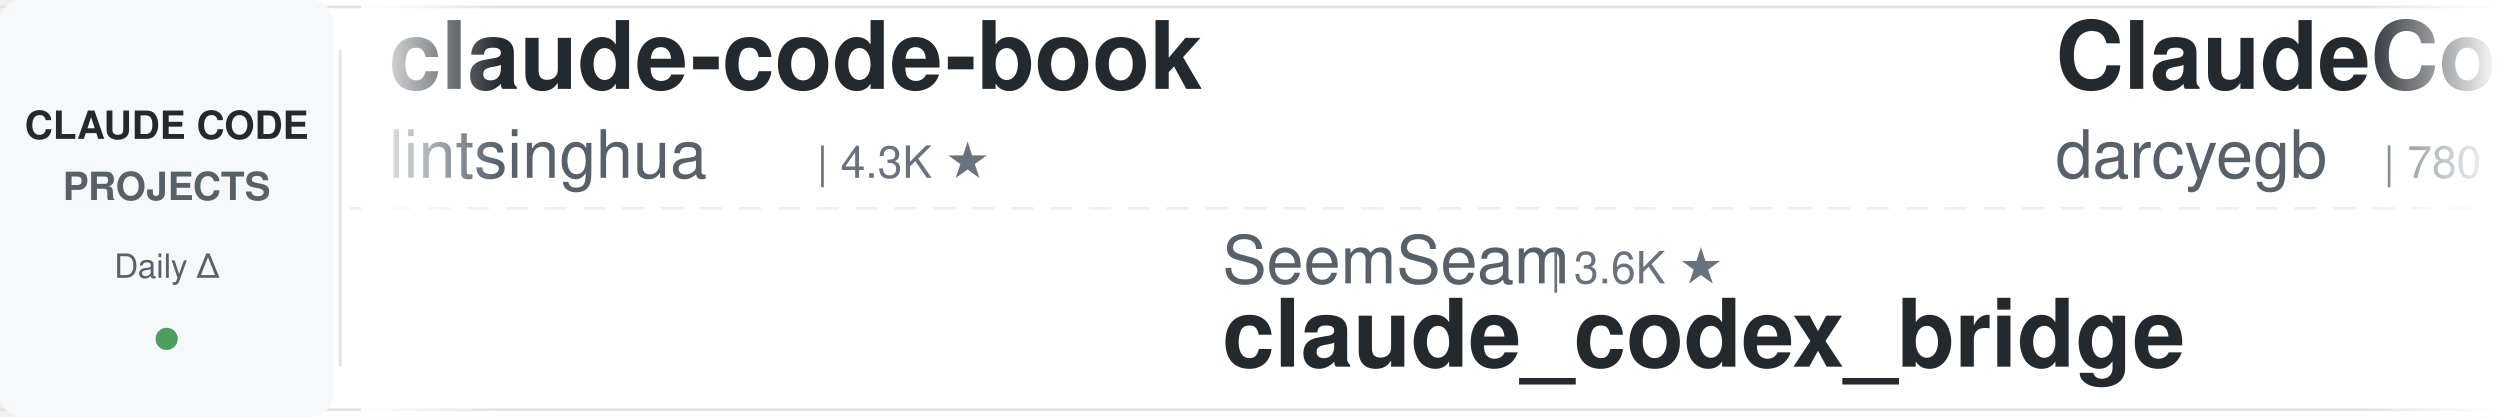
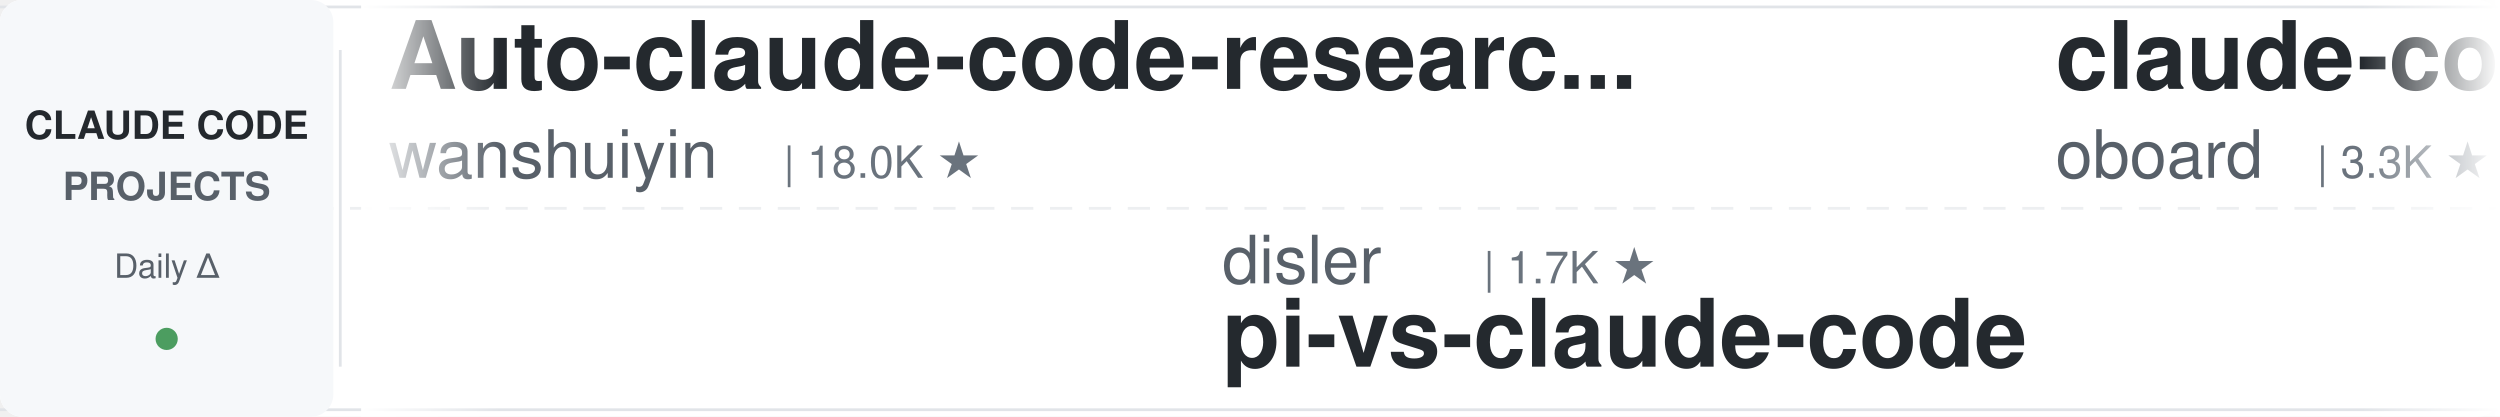
<svg xmlns="http://www.w3.org/2000/svg" width="900" height="150">
  <defs>
    <linearGradient id="leftFade" x1="0%" y1="0%" x2="100%" y2="0%">
      <stop offset="0%" style="stop-color:#ffffff;stop-opacity:1" />
      <stop offset="100%" style="stop-color:#ffffff;stop-opacity:0" />
    </linearGradient>
    <linearGradient id="rightFade" x1="0%" y1="0%" x2="100%" y2="0%">
      <stop offset="0%" style="stop-color:#ffffff;stop-opacity:0" />
      <stop offset="100%" style="stop-color:#ffffff;stop-opacity:1" />
    </linearGradient>
  </defs>
  <rect width="900" height="150" fill="#ffffff" rx="8" />
  <rect x="0" y="2" width="900" height="1" fill="#e1e4e8" />
  <rect x="0" y="147" width="900" height="1" fill="#e1e4e8" />
  <line x1="0" y1="75" x2="900" y2="75" stroke="#e1e4e8" stroke-width="1" stroke-dasharray="8 6" opacity="0.6" />
  <rect x="0" y="0" width="120" height="150" fill="#f6f8fa" rx="8" />
  <text x="60" y="50" font-family="-apple-system, BlinkMacSystemFont, 'Segoe UI', Helvetica, Arial, sans-serif" font-size="14" font-weight="600" fill="#24292e" text-anchor="middle">CLAUDE CODE</text>
  <text x="60" y="72" font-family="-apple-system, BlinkMacSystemFont, 'Segoe UI', Helvetica, Arial, sans-serif" font-size="14" font-weight="600" fill="#586069" text-anchor="middle">PROJECTS</text>
  <text x="60" y="100" font-family="-apple-system, BlinkMacSystemFont, 'Segoe UI', Helvetica, Arial, sans-serif" font-size="12" font-weight="500" fill="#586069" text-anchor="middle">Daily Δ</text>
  <circle cx="60" cy="122" r="4" fill="#22863a" opacity="0.8" />
  <rect x="122" y="18" width="1" height="114" fill="#e1e4e8" />
  <clipPath id="tickerClip">
    <rect x="130" y="0" width="770" height="150" />
  </clipPath>
  <g clip-path="url(#tickerClip)">
    <g id="tickerItems">
      <animateTransform attributeName="transform" attributeType="XML" type="translate" from="0 0" to="-3000 0" dur="54s" repeatCount="indefinite" />
      <g transform="translate(0, 0)">
-         <text x="140" y="32" font-family="-apple-system, BlinkMacSystemFont, 'Segoe UI', Helvetica, Arial, sans-serif" font-size="34" font-weight="600" fill="#24292e">claude-code-book</text>
-         <text x="140" y="64" font-family="-apple-system, BlinkMacSystemFont, 'Segoe UI', Helvetica, Arial, sans-serif" font-size="24" font-weight="400" fill="#586069">lintsinghua</text>
-         <text x="294" y="64" font-family="-apple-system, BlinkMacSystemFont, 'Segoe UI', Helvetica, Arial, sans-serif" font-size="16" font-weight="500" fill="#6a737d">| 4.3K ★</text>
+         <text x="140" y="32" font-family="-apple-system, BlinkMacSystemFont, 'Segoe UI', Helvetica, Arial, sans-serif" font-size="34" font-weight="600" fill="#24292e">Auto-claude-code-researc...</text>
+         <text x="140" y="64" font-family="-apple-system, BlinkMacSystemFont, 'Segoe UI', Helvetica, Arial, sans-serif" font-size="24" font-weight="400" fill="#586069">wanshuiyin</text>
+         <text x="282" y="64" font-family="-apple-system, BlinkMacSystemFont, 'Segoe UI', Helvetica, Arial, sans-serif" font-size="16" font-weight="500" fill="#6a737d">| 18.0K ★</text>
      </g>
      <g transform="translate(300, 0)">
-         <text x="140" y="102" font-family="-apple-system, BlinkMacSystemFont, 'Segoe UI', Helvetica, Arial, sans-serif" font-size="24" font-weight="400" fill="#586069">SeemSeam</text>
-         <text x="258" y="102" font-family="-apple-system, BlinkMacSystemFont, 'Segoe UI', Helvetica, Arial, sans-serif" font-size="16" font-weight="500" fill="#6a737d">| 3.6K ★</text>
-         <text x="140" y="132" font-family="-apple-system, BlinkMacSystemFont, 'Segoe UI', Helvetica, Arial, sans-serif" font-size="34" font-weight="600" fill="#24292e">claude_codex_bridge</text>
+         <text x="140" y="102" font-family="-apple-system, BlinkMacSystemFont, 'Segoe UI', Helvetica, Arial, sans-serif" font-size="24" font-weight="400" fill="#586069">disler</text>
+         <text x="234" y="102" font-family="-apple-system, BlinkMacSystemFont, 'Segoe UI', Helvetica, Arial, sans-serif" font-size="16" font-weight="500" fill="#6a737d">| 1.7K ★</text>
+         <text x="140" y="132" font-family="-apple-system, BlinkMacSystemFont, 'Segoe UI', Helvetica, Arial, sans-serif" font-size="34" font-weight="600" fill="#24292e">pi-vs-claude-code</text>
      </g>
      <g transform="translate(600, 0)">
-         <text x="140" y="32" font-family="-apple-system, BlinkMacSystemFont, 'Segoe UI', Helvetica, Arial, sans-serif" font-size="34" font-weight="600" fill="#24292e">ClaudeCodeAgents</text>
-         <text x="140" y="64" font-family="-apple-system, BlinkMacSystemFont, 'Segoe UI', Helvetica, Arial, sans-serif" font-size="24" font-weight="400" fill="#586069">darcyegb</text>
-         <text x="258" y="64" font-family="-apple-system, BlinkMacSystemFont, 'Segoe UI', Helvetica, Arial, sans-serif" font-size="16" font-weight="500" fill="#6a737d">| 780 ★</text>
+         <text x="140" y="32" font-family="-apple-system, BlinkMacSystemFont, 'Segoe UI', Helvetica, Arial, sans-serif" font-size="34" font-weight="600" fill="#24292e">claude-code-rev</text>
+         <text x="140" y="64" font-family="-apple-system, BlinkMacSystemFont, 'Segoe UI', Helvetica, Arial, sans-serif" font-size="24" font-weight="400" fill="#586069">oboard</text>
+         <text x="234" y="64" font-family="-apple-system, BlinkMacSystemFont, 'Segoe UI', Helvetica, Arial, sans-serif" font-size="16" font-weight="500" fill="#6a737d">| 3.3K ★</text>
      </g>
      <g transform="translate(900, 0)">
-         <text x="140" y="102" font-family="-apple-system, BlinkMacSystemFont, 'Segoe UI', Helvetica, Arial, sans-serif" font-size="24" font-weight="400" fill="#586069">diet103</text>
-         <text x="246" y="102" font-family="-apple-system, BlinkMacSystemFont, 'Segoe UI', Helvetica, Arial, sans-serif" font-size="16" font-weight="500" fill="#6a737d">| 10.0K ★</text>
-         <text x="140" y="132" font-family="-apple-system, BlinkMacSystemFont, 'Segoe UI', Helvetica, Arial, sans-serif" font-size="34" font-weight="600" fill="#24292e">claude-code-infrastructu...</text>
+         <text x="140" y="102" font-family="-apple-system, BlinkMacSystemFont, 'Segoe UI', Helvetica, Arial, sans-serif" font-size="24" font-weight="400" fill="#586069">nicedreamzapp</text>
+         <text x="318" y="102" font-family="-apple-system, BlinkMacSystemFont, 'Segoe UI', Helvetica, Arial, sans-serif" font-size="16" font-weight="500" fill="#6a737d">| 3.4K ★</text>
+         <text x="140" y="132" font-family="-apple-system, BlinkMacSystemFont, 'Segoe UI', Helvetica, Arial, sans-serif" font-size="34" font-weight="600" fill="#24292e">claude-code-local</text>
      </g>
      <g transform="translate(1200, 0)">
-         <text x="140" y="32" font-family="-apple-system, BlinkMacSystemFont, 'Segoe UI', Helvetica, Arial, sans-serif" font-size="34" font-weight="600" fill="#24292e">ClaudeCode-Portable</text>
-         <text x="140" y="64" font-family="-apple-system, BlinkMacSystemFont, 'Segoe UI', Helvetica, Arial, sans-serif" font-size="24" font-weight="400" fill="#586069">techjarves</text>
-         <text x="282" y="64" font-family="-apple-system, BlinkMacSystemFont, 'Segoe UI', Helvetica, Arial, sans-serif" font-size="16" font-weight="500" fill="#6a737d">| 1.6K ★</text>
+         <text x="140" y="32" font-family="-apple-system, BlinkMacSystemFont, 'Segoe UI', Helvetica, Arial, sans-serif" font-size="34" font-weight="600" fill="#24292e">everything-claude-code</text>
+         <text x="140" y="64" font-family="-apple-system, BlinkMacSystemFont, 'Segoe UI', Helvetica, Arial, sans-serif" font-size="24" font-weight="400" fill="#586069">WorldFlowAI</text>
+         <text x="294" y="64" font-family="-apple-system, BlinkMacSystemFont, 'Segoe UI', Helvetica, Arial, sans-serif" font-size="16" font-weight="500" fill="#6a737d">| 5.3K ★</text>
      </g>
      <g transform="translate(1500, 0)">
-         <text x="140" y="102" font-family="-apple-system, BlinkMacSystemFont, 'Segoe UI', Helvetica, Arial, sans-serif" font-size="24" font-weight="400" fill="#586069">ykdojo</text>
-         <text x="234" y="102" font-family="-apple-system, BlinkMacSystemFont, 'Segoe UI', Helvetica, Arial, sans-serif" font-size="16" font-weight="500" fill="#6a737d">| 10.3K ★</text>
-         <text x="140" y="132" font-family="-apple-system, BlinkMacSystemFont, 'Segoe UI', Helvetica, Arial, sans-serif" font-size="34" font-weight="600" fill="#24292e">claude-code-tips</text>
+         <text x="140" y="102" font-family="-apple-system, BlinkMacSystemFont, 'Segoe UI', Helvetica, Arial, sans-serif" font-size="24" font-weight="400" fill="#586069">xu-xiang</text>
+         <text x="258" y="102" font-family="-apple-system, BlinkMacSystemFont, 'Segoe UI', Helvetica, Arial, sans-serif" font-size="16" font-weight="500" fill="#6a737d">| 2.0K ★</text>
+         <text x="140" y="132" font-family="-apple-system, BlinkMacSystemFont, 'Segoe UI', Helvetica, Arial, sans-serif" font-size="34" font-weight="600" fill="#24292e">everything-claude-code-z...</text>
      </g>
      <g transform="translate(1800, 0)">
-         <text x="140" y="32" font-family="-apple-system, BlinkMacSystemFont, 'Segoe UI', Helvetica, Arial, sans-serif" font-size="34" font-weight="600" fill="#24292e">claude-code-settings</text>
-         <text x="140" y="64" font-family="-apple-system, BlinkMacSystemFont, 'Segoe UI', Helvetica, Arial, sans-serif" font-size="24" font-weight="400" fill="#586069">feiskyer</text>
-         <text x="258" y="64" font-family="-apple-system, BlinkMacSystemFont, 'Segoe UI', Helvetica, Arial, sans-serif" font-size="16" font-weight="500" fill="#6a737d">| 1.7K ★</text>
+         <text x="140" y="32" font-family="-apple-system, BlinkMacSystemFont, 'Segoe UI', Helvetica, Arial, sans-serif" font-size="34" font-weight="600" fill="#24292e">claude-code-harness</text>
+         <text x="140" y="64" font-family="-apple-system, BlinkMacSystemFont, 'Segoe UI', Helvetica, Arial, sans-serif" font-size="24" font-weight="400" fill="#586069">Chachamaru127</text>
+         <text x="318" y="64" font-family="-apple-system, BlinkMacSystemFont, 'Segoe UI', Helvetica, Arial, sans-serif" font-size="16" font-weight="500" fill="#6a737d">| 3.2K ★</text>
      </g>
      <g transform="translate(2100, 0)">
-         <text x="140" y="102" font-family="-apple-system, BlinkMacSystemFont, 'Segoe UI', Helvetica, Arial, sans-serif" font-size="24" font-weight="400" fill="#586069">1rgs</text>
-         <text x="210" y="102" font-family="-apple-system, BlinkMacSystemFont, 'Segoe UI', Helvetica, Arial, sans-serif" font-size="16" font-weight="500" fill="#6a737d">| 3.8K ★</text>
-         <text x="140" y="132" font-family="-apple-system, BlinkMacSystemFont, 'Segoe UI', Helvetica, Arial, sans-serif" font-size="34" font-weight="600" fill="#24292e">claude-code-proxy</text>
+         <text x="140" y="102" font-family="-apple-system, BlinkMacSystemFont, 'Segoe UI', Helvetica, Arial, sans-serif" font-size="24" font-weight="400" fill="#586069">davila7</text>
+         <text x="246" y="102" font-family="-apple-system, BlinkMacSystemFont, 'Segoe UI', Helvetica, Arial, sans-serif" font-size="16" font-weight="500" fill="#6a737d">| 32.9K ★</text>
+         <text x="140" y="132" font-family="-apple-system, BlinkMacSystemFont, 'Segoe UI', Helvetica, Arial, sans-serif" font-size="34" font-weight="600" fill="#24292e">claude-code-templates</text>
      </g>
      <g transform="translate(2400, 0)">
-         <text x="140" y="32" font-family="-apple-system, BlinkMacSystemFont, 'Segoe UI', Helvetica, Arial, sans-serif" font-size="34" font-weight="600" fill="#24292e">claude-code-guide</text>
-         <text x="140" y="64" font-family="-apple-system, BlinkMacSystemFont, 'Segoe UI', Helvetica, Arial, sans-serif" font-size="24" font-weight="400" fill="#586069">Cranot</text>
-         <text x="234" y="64" font-family="-apple-system, BlinkMacSystemFont, 'Segoe UI', Helvetica, Arial, sans-serif" font-size="16" font-weight="500" fill="#6a737d">| 2.9K ★</text>
+         <text x="140" y="32" font-family="-apple-system, BlinkMacSystemFont, 'Segoe UI', Helvetica, Arial, sans-serif" font-size="34" font-weight="600" fill="#24292e">claude-code-proxy</text>
+         <text x="140" y="64" font-family="-apple-system, BlinkMacSystemFont, 'Segoe UI', Helvetica, Arial, sans-serif" font-size="24" font-weight="400" fill="#586069">fuergaosi233</text>
+         <text x="306" y="64" font-family="-apple-system, BlinkMacSystemFont, 'Segoe UI', Helvetica, Arial, sans-serif" font-size="16" font-weight="500" fill="#6a737d">| 2.8K ★</text>
      </g>
      <g transform="translate(2700, 0)">
-         <text x="140" y="102" font-family="-apple-system, BlinkMacSystemFont, 'Segoe UI', Helvetica, Arial, sans-serif" font-size="24" font-weight="400" fill="#586069">repowise-dev</text>
-         <text x="306" y="102" font-family="-apple-system, BlinkMacSystemFont, 'Segoe UI', Helvetica, Arial, sans-serif" font-size="16" font-weight="500" fill="#6a737d">| 1.2K ★</text>
-         <text x="140" y="132" font-family="-apple-system, BlinkMacSystemFont, 'Segoe UI', Helvetica, Arial, sans-serif" font-size="34" font-weight="600" fill="#24292e">claude-code-prompts</text>
+         <text x="140" y="102" font-family="-apple-system, BlinkMacSystemFont, 'Segoe UI', Helvetica, Arial, sans-serif" font-size="24" font-weight="400" fill="#586069">Pimzino</text>
+         <text x="246" y="102" font-family="-apple-system, BlinkMacSystemFont, 'Segoe UI', Helvetica, Arial, sans-serif" font-size="16" font-weight="500" fill="#6a737d">| 3.9K ★</text>
+         <text x="140" y="132" font-family="-apple-system, BlinkMacSystemFont, 'Segoe UI', Helvetica, Arial, sans-serif" font-size="34" font-weight="600" fill="#24292e">claude-code-spec-workflo...</text>
      </g>
      <g transform="translate(3000, 0)">
-         <text x="140" y="32" font-family="-apple-system, BlinkMacSystemFont, 'Segoe UI', Helvetica, Arial, sans-serif" font-size="34" font-weight="600" fill="#24292e">claude-code-book</text>
-         <text x="140" y="64" font-family="-apple-system, BlinkMacSystemFont, 'Segoe UI', Helvetica, Arial, sans-serif" font-size="24" font-weight="400" fill="#586069">lintsinghua</text>
-         <text x="294" y="64" font-family="-apple-system, BlinkMacSystemFont, 'Segoe UI', Helvetica, Arial, sans-serif" font-size="16" font-weight="500" fill="#6a737d">| 4.3K ★</text>
+         <text x="140" y="32" font-family="-apple-system, BlinkMacSystemFont, 'Segoe UI', Helvetica, Arial, sans-serif" font-size="34" font-weight="600" fill="#24292e">Auto-claude-code-researc...</text>
+         <text x="140" y="64" font-family="-apple-system, BlinkMacSystemFont, 'Segoe UI', Helvetica, Arial, sans-serif" font-size="24" font-weight="400" fill="#586069">wanshuiyin</text>
+         <text x="282" y="64" font-family="-apple-system, BlinkMacSystemFont, 'Segoe UI', Helvetica, Arial, sans-serif" font-size="16" font-weight="500" fill="#6a737d">| 18.0K ★</text>
      </g>
      <g transform="translate(3300, 0)">
-         <text x="140" y="102" font-family="-apple-system, BlinkMacSystemFont, 'Segoe UI', Helvetica, Arial, sans-serif" font-size="24" font-weight="400" fill="#586069">SeemSeam</text>
-         <text x="258" y="102" font-family="-apple-system, BlinkMacSystemFont, 'Segoe UI', Helvetica, Arial, sans-serif" font-size="16" font-weight="500" fill="#6a737d">| 3.6K ★</text>
-         <text x="140" y="132" font-family="-apple-system, BlinkMacSystemFont, 'Segoe UI', Helvetica, Arial, sans-serif" font-size="34" font-weight="600" fill="#24292e">claude_codex_bridge</text>
+         <text x="140" y="102" font-family="-apple-system, BlinkMacSystemFont, 'Segoe UI', Helvetica, Arial, sans-serif" font-size="24" font-weight="400" fill="#586069">disler</text>
+         <text x="234" y="102" font-family="-apple-system, BlinkMacSystemFont, 'Segoe UI', Helvetica, Arial, sans-serif" font-size="16" font-weight="500" fill="#6a737d">| 1.7K ★</text>
+         <text x="140" y="132" font-family="-apple-system, BlinkMacSystemFont, 'Segoe UI', Helvetica, Arial, sans-serif" font-size="34" font-weight="600" fill="#24292e">pi-vs-claude-code</text>
      </g>
      <g transform="translate(3600, 0)">
-         <text x="140" y="32" font-family="-apple-system, BlinkMacSystemFont, 'Segoe UI', Helvetica, Arial, sans-serif" font-size="34" font-weight="600" fill="#24292e">ClaudeCodeAgents</text>
-         <text x="140" y="64" font-family="-apple-system, BlinkMacSystemFont, 'Segoe UI', Helvetica, Arial, sans-serif" font-size="24" font-weight="400" fill="#586069">darcyegb</text>
-         <text x="258" y="64" font-family="-apple-system, BlinkMacSystemFont, 'Segoe UI', Helvetica, Arial, sans-serif" font-size="16" font-weight="500" fill="#6a737d">| 780 ★</text>
+         <text x="140" y="32" font-family="-apple-system, BlinkMacSystemFont, 'Segoe UI', Helvetica, Arial, sans-serif" font-size="34" font-weight="600" fill="#24292e">claude-code-rev</text>
+         <text x="140" y="64" font-family="-apple-system, BlinkMacSystemFont, 'Segoe UI', Helvetica, Arial, sans-serif" font-size="24" font-weight="400" fill="#586069">oboard</text>
+         <text x="234" y="64" font-family="-apple-system, BlinkMacSystemFont, 'Segoe UI', Helvetica, Arial, sans-serif" font-size="16" font-weight="500" fill="#6a737d">| 3.3K ★</text>
      </g>
      <g transform="translate(3900, 0)">
-         <text x="140" y="102" font-family="-apple-system, BlinkMacSystemFont, 'Segoe UI', Helvetica, Arial, sans-serif" font-size="24" font-weight="400" fill="#586069">diet103</text>
-         <text x="246" y="102" font-family="-apple-system, BlinkMacSystemFont, 'Segoe UI', Helvetica, Arial, sans-serif" font-size="16" font-weight="500" fill="#6a737d">| 10.0K ★</text>
-         <text x="140" y="132" font-family="-apple-system, BlinkMacSystemFont, 'Segoe UI', Helvetica, Arial, sans-serif" font-size="34" font-weight="600" fill="#24292e">claude-code-infrastructu...</text>
+         <text x="140" y="102" font-family="-apple-system, BlinkMacSystemFont, 'Segoe UI', Helvetica, Arial, sans-serif" font-size="24" font-weight="400" fill="#586069">nicedreamzapp</text>
+         <text x="318" y="102" font-family="-apple-system, BlinkMacSystemFont, 'Segoe UI', Helvetica, Arial, sans-serif" font-size="16" font-weight="500" fill="#6a737d">| 3.4K ★</text>
+         <text x="140" y="132" font-family="-apple-system, BlinkMacSystemFont, 'Segoe UI', Helvetica, Arial, sans-serif" font-size="34" font-weight="600" fill="#24292e">claude-code-local</text>
      </g>
    </g>
  </g>
  <rect x="130" y="0" width="50" height="150" fill="url(#leftFade)" />
  <rect x="850" y="0" width="50" height="150" fill="url(#rightFade)" />
</svg>
